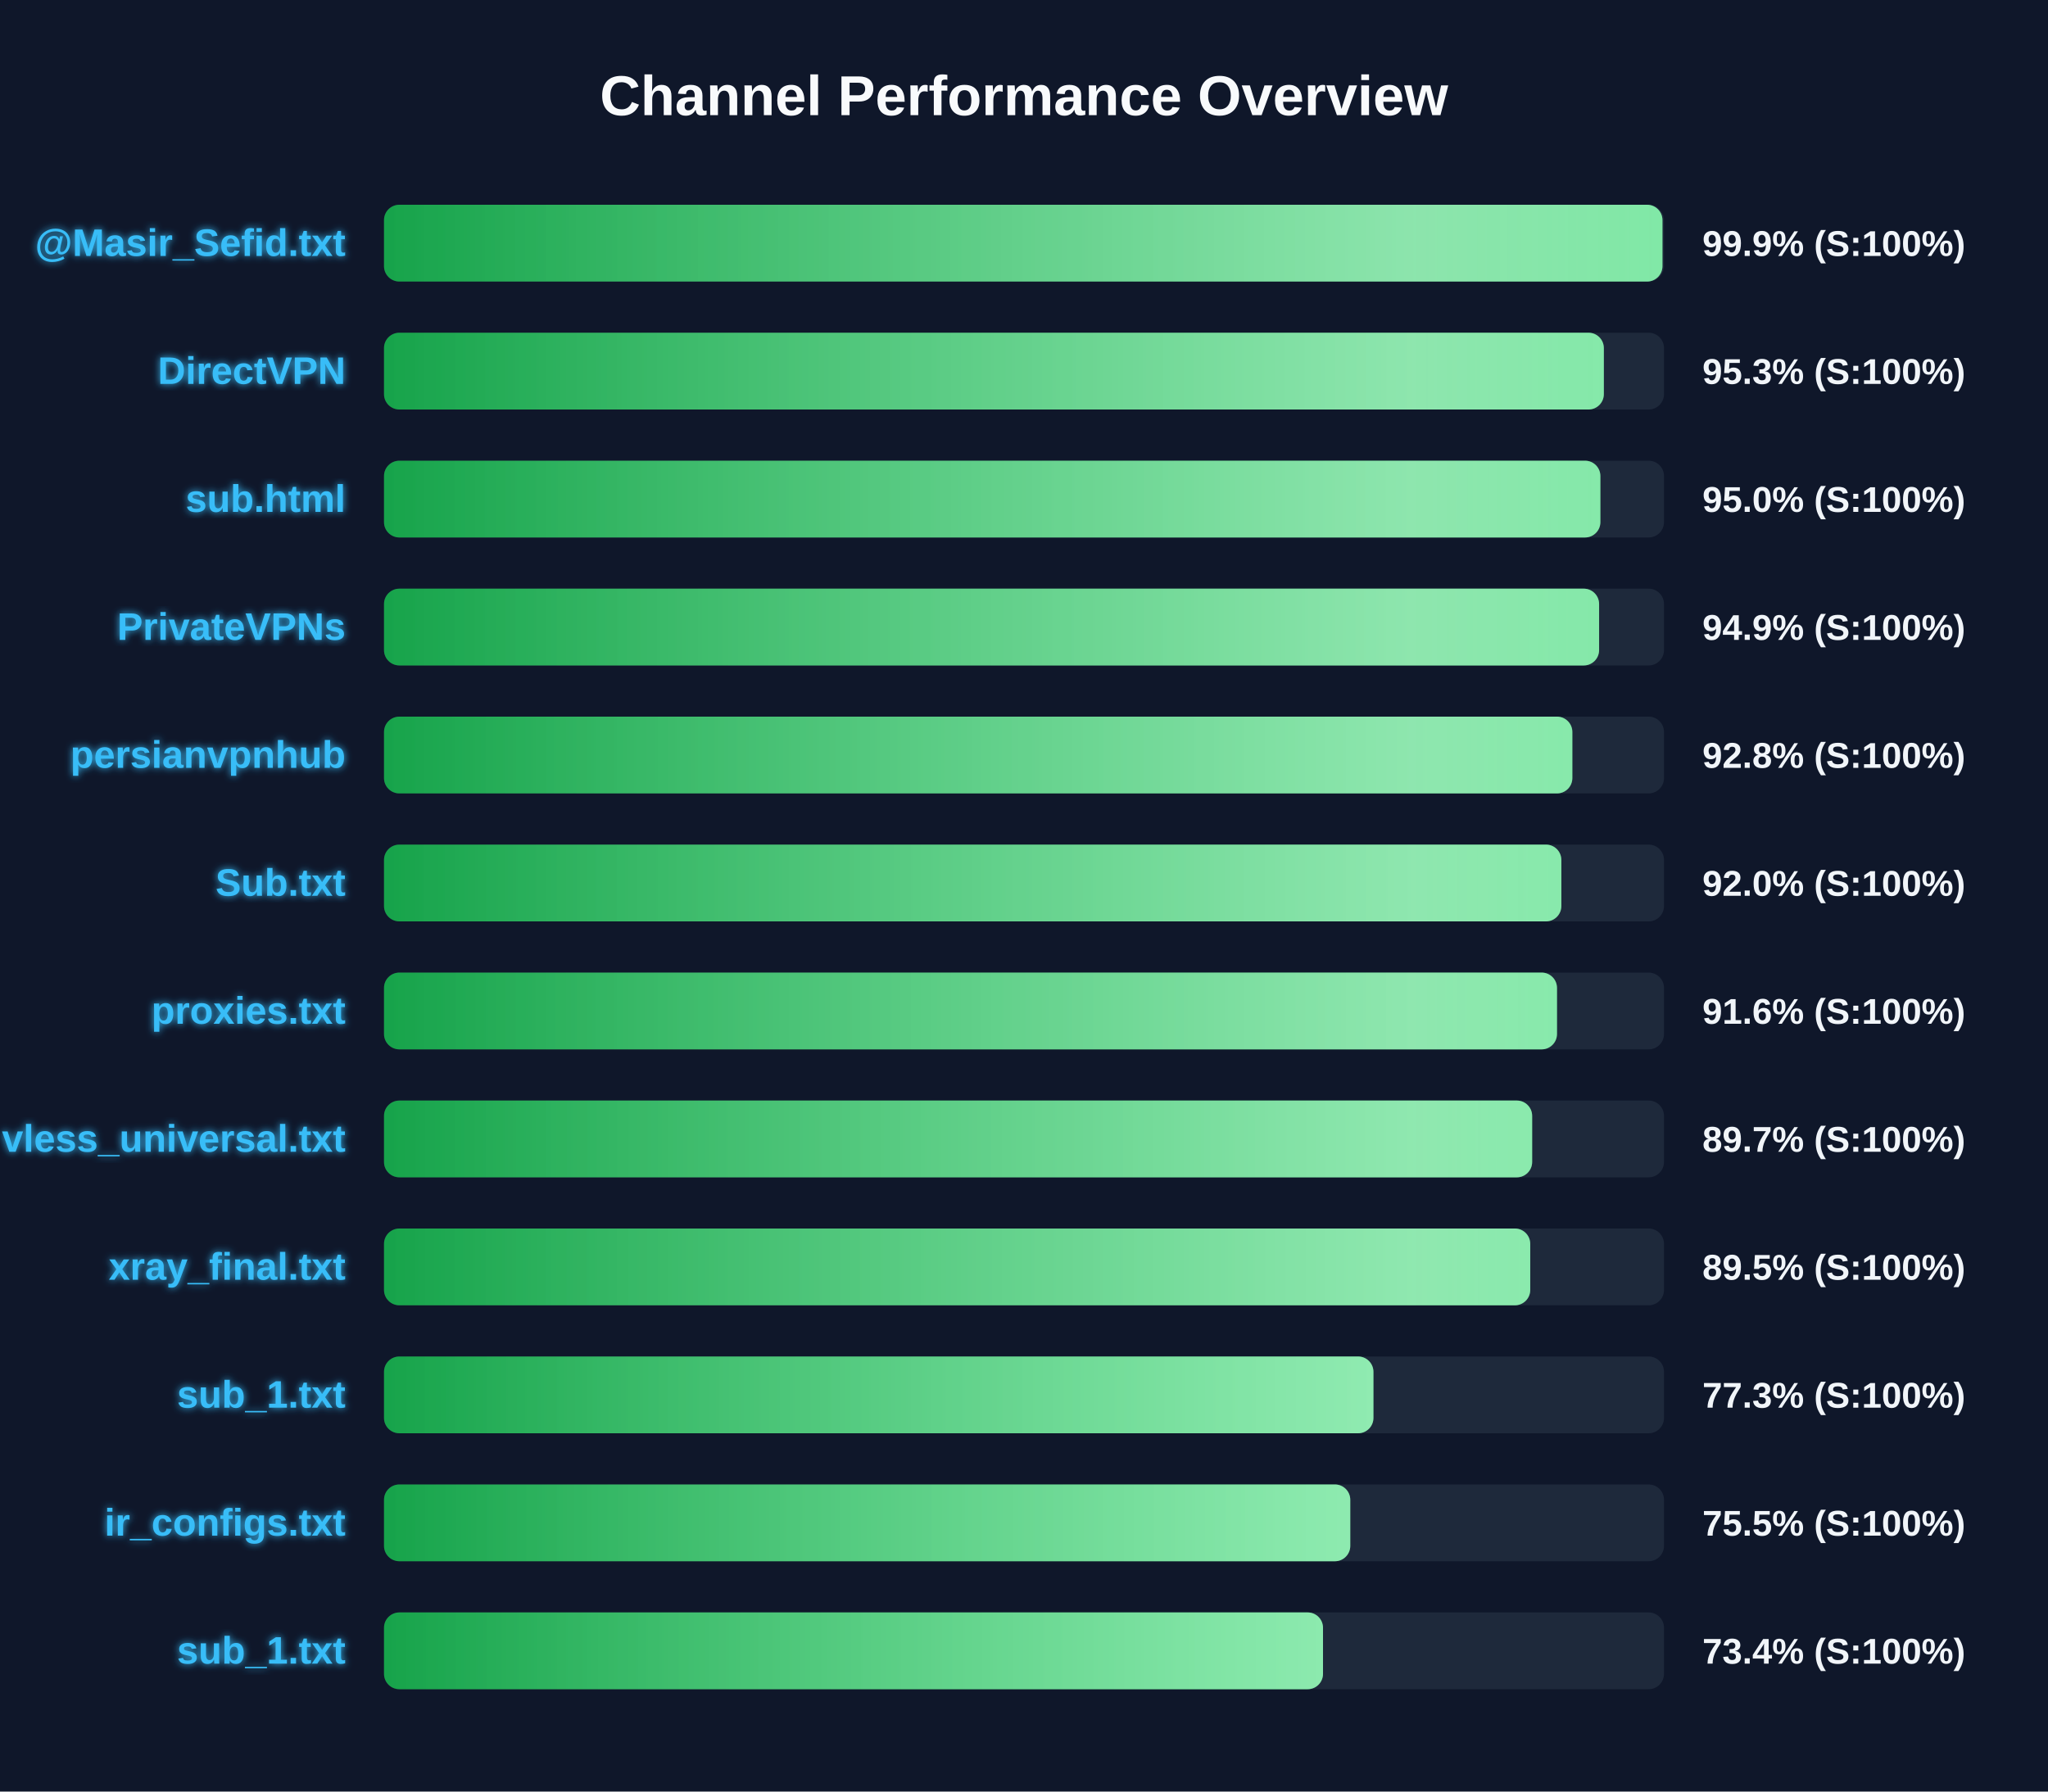
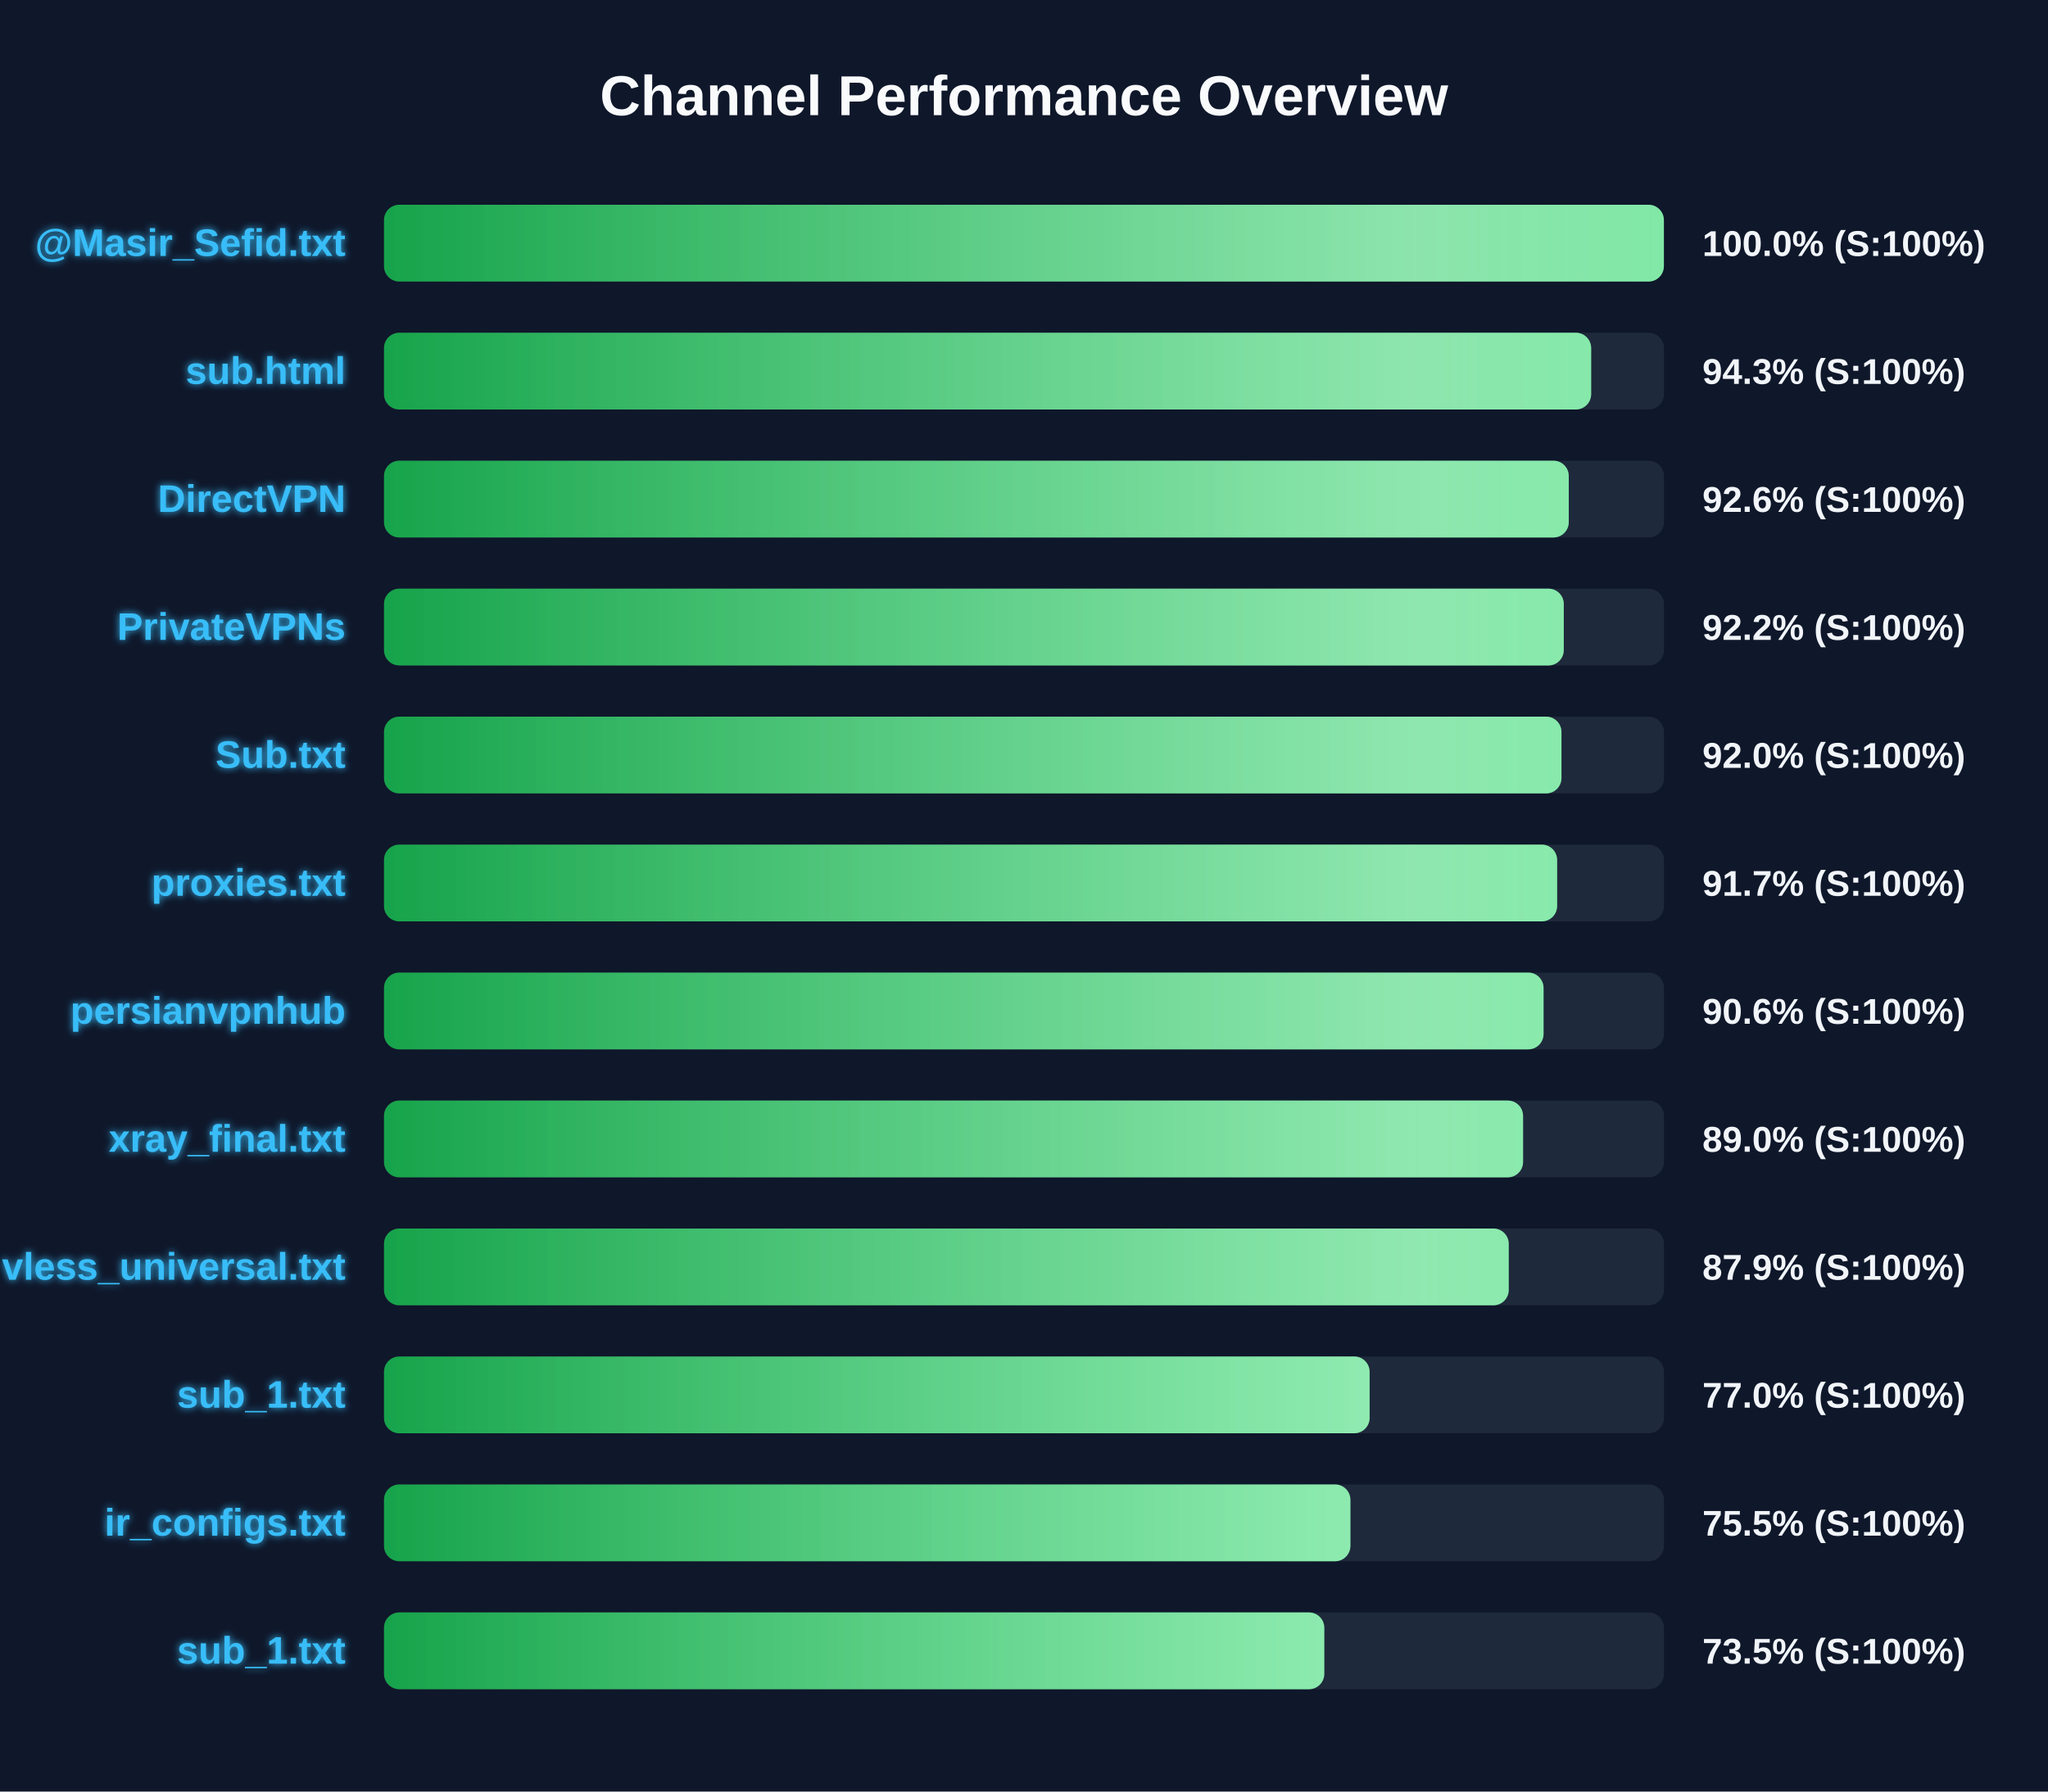
<svg xmlns="http://www.w3.org/2000/svg" width="800" height="700" version="1.1">
  <defs>
    <linearGradient id="grad-green" x1="0%" y1="0%" x2="100%" y2="0%">
      <stop offset="0%" stop-color="#16a34a" />
      <stop offset="100%" stop-color="#4ade80" />
    </linearGradient>
    <linearGradient id="grad-yellow" x1="0%" y1="0%" x2="100%" y2="0%">
      <stop offset="0%" stop-color="#ca8a04" />
      <stop offset="100%" stop-color="#fde047" />
    </linearGradient>
    <linearGradient id="grad-red" x1="0%" y1="0%" x2="100%" y2="0%">
      <stop offset="0%" stop-color="#dc2626" />
      <stop offset="100%" stop-color="#f87171" />
    </linearGradient>
    <linearGradient id="shimmer" x1="0%" y1="0%" x2="100%" y2="0%">
      <stop offset="0%" stop-color="rgba(255,255,255,0)" />
      <stop offset="50%" stop-color="rgba(255,255,255,0.4)" />
      <stop offset="100%" stop-color="rgba(255,255,255,0)" />
    </linearGradient>
    <filter id="glow" x="-20%" y="-20%" width="140%" height="140%">
      <feGaussianBlur stdDeviation="1.5" result="blur" />
      <feComposite in="SourceGraphic" in2="blur" operator="over" />
    </filter>
  </defs>
  <style>
        .bg-rect { fill: #0f172a; }
        .title { font: bold 22px 'Segoe UI', Arial, sans-serif; fill: #f8fafc; }
        .row { font: bold 15px 'Segoe UI', Arial, sans-serif; fill: #38bdf8; filter: url(#glow); }
        .score { font: bold 14px 'Segoe UI', Arial, sans-serif; fill: #f1f5f9; }
        @keyframes shimmer-anim {
            0% { transform: translateX(-100%); }
            100% { transform: translateX(200%); }
        }
        .shimmer-rect {
            animation: shimmer-anim 2.5s infinite linear;
        }
    </style>
  <rect width="100%" height="100%" class="bg-rect" />
  <text x="400" y="45" text-anchor="middle" class="title">Channel Performance Overview</text>
  <rect x="150" y="80" width="500" height="30" fill="#1e293b" rx="6" />
  <clipPath id="clip-0">
-     <rect x="150" y="80" width="499.4" height="30" rx="6" />
+     <rect x="150" y="80" width="499.95" height="30" rx="6" />
  </clipPath>
-   <rect x="150" y="80" width="499.4" height="30" fill="url(#grad-green)" rx="6" />
+   <rect x="150" y="80" width="499.95" height="30" fill="url(#grad-green)" rx="6" />
  <g clip-path="url(#clip-0)">
    <rect x="150" y="80" width="100%" height="30" fill="url(#shimmer)" class="shimmer-rect" />
  </g>
  <text x="135" y="100" text-anchor="end" class="row">@Masir_Sefid.txt</text>
-   <text x="665" y="100" text-anchor="start" class="score">99.9% (S:100%)</text>
+   <text x="665" y="100" text-anchor="start" class="score">100.0% (S:100%)</text>
  <rect x="150" y="130" width="500" height="30" fill="#1e293b" rx="6" />
  <clipPath id="clip-1">
-     <rect x="150" y="130" width="476.5" height="30" rx="6" />
+     <rect x="150" y="130" width="471.55" height="30" rx="6" />
  </clipPath>
-   <rect x="150" y="130" width="476.5" height="30" fill="url(#grad-green)" rx="6" />
+   <rect x="150" y="130" width="471.55" height="30" fill="url(#grad-green)" rx="6" />
  <g clip-path="url(#clip-1)">
    <rect x="150" y="130" width="100%" height="30" fill="url(#shimmer)" class="shimmer-rect" />
  </g>
-   <text x="135" y="150" text-anchor="end" class="row">DirectVPN</text>
-   <text x="665" y="150" text-anchor="start" class="score">95.3% (S:100%)</text>
+   <text x="135" y="150" text-anchor="end" class="row">sub.html</text>
+   <text x="665" y="150" text-anchor="start" class="score">94.3% (S:100%)</text>
  <rect x="150" y="180" width="500" height="30" fill="#1e293b" rx="6" />
  <clipPath id="clip-2">
-     <rect x="150" y="180" width="475.15" height="30" rx="6" />
+     <rect x="150" y="180" width="462.8" height="30" rx="6" />
  </clipPath>
-   <rect x="150" y="180" width="475.15" height="30" fill="url(#grad-green)" rx="6" />
+   <rect x="150" y="180" width="462.8" height="30" fill="url(#grad-green)" rx="6" />
  <g clip-path="url(#clip-2)">
    <rect x="150" y="180" width="100%" height="30" fill="url(#shimmer)" class="shimmer-rect" />
  </g>
-   <text x="135" y="200" text-anchor="end" class="row">sub.html</text>
-   <text x="665" y="200" text-anchor="start" class="score">95.0% (S:100%)</text>
+   <text x="135" y="200" text-anchor="end" class="row">DirectVPN</text>
+   <text x="665" y="200" text-anchor="start" class="score">92.6% (S:100%)</text>
  <rect x="150" y="230" width="500" height="30" fill="#1e293b" rx="6" />
  <clipPath id="clip-3">
-     <rect x="150" y="230" width="474.65" height="30" rx="6" />
+     <rect x="150" y="230" width="460.85" height="30" rx="6" />
  </clipPath>
-   <rect x="150" y="230" width="474.65" height="30" fill="url(#grad-green)" rx="6" />
+   <rect x="150" y="230" width="460.85" height="30" fill="url(#grad-green)" rx="6" />
  <g clip-path="url(#clip-3)">
    <rect x="150" y="230" width="100%" height="30" fill="url(#shimmer)" class="shimmer-rect" />
  </g>
  <text x="135" y="250" text-anchor="end" class="row">PrivateVPNs</text>
-   <text x="665" y="250" text-anchor="start" class="score">94.9% (S:100%)</text>
+   <text x="665" y="250" text-anchor="start" class="score">92.2% (S:100%)</text>
  <rect x="150" y="280" width="500" height="30" fill="#1e293b" rx="6" />
  <clipPath id="clip-4">
-     <rect x="150" y="280" width="464.2" height="30" rx="6" />
+     <rect x="150" y="280" width="459.95" height="30" rx="6" />
  </clipPath>
-   <rect x="150" y="280" width="464.2" height="30" fill="url(#grad-green)" rx="6" />
+   <rect x="150" y="280" width="459.95" height="30" fill="url(#grad-green)" rx="6" />
  <g clip-path="url(#clip-4)">
    <rect x="150" y="280" width="100%" height="30" fill="url(#shimmer)" class="shimmer-rect" />
  </g>
-   <text x="135" y="300" text-anchor="end" class="row">persianvpnhub</text>
-   <text x="665" y="300" text-anchor="start" class="score">92.8% (S:100%)</text>
+   <text x="135" y="300" text-anchor="end" class="row">Sub.txt</text>
+   <text x="665" y="300" text-anchor="start" class="score">92.0% (S:100%)</text>
  <rect x="150" y="330" width="500" height="30" fill="#1e293b" rx="6" />
  <clipPath id="clip-5">
-     <rect x="150" y="330" width="459.9" height="30" rx="6" />
+     <rect x="150" y="330" width="458.25" height="30" rx="6" />
  </clipPath>
-   <rect x="150" y="330" width="459.9" height="30" fill="url(#grad-green)" rx="6" />
+   <rect x="150" y="330" width="458.25" height="30" fill="url(#grad-green)" rx="6" />
  <g clip-path="url(#clip-5)">
    <rect x="150" y="330" width="100%" height="30" fill="url(#shimmer)" class="shimmer-rect" />
  </g>
-   <text x="135" y="350" text-anchor="end" class="row">Sub.txt</text>
-   <text x="665" y="350" text-anchor="start" class="score">92.0% (S:100%)</text>
+   <text x="135" y="350" text-anchor="end" class="row">proxies.txt</text>
+   <text x="665" y="350" text-anchor="start" class="score">91.7% (S:100%)</text>
  <rect x="150" y="380" width="500" height="30" fill="#1e293b" rx="6" />
  <clipPath id="clip-6">
-     <rect x="150" y="380" width="458.2" height="30" rx="6" />
+     <rect x="150" y="380" width="452.95" height="30" rx="6" />
  </clipPath>
-   <rect x="150" y="380" width="458.2" height="30" fill="url(#grad-green)" rx="6" />
+   <rect x="150" y="380" width="452.95" height="30" fill="url(#grad-green)" rx="6" />
  <g clip-path="url(#clip-6)">
    <rect x="150" y="380" width="100%" height="30" fill="url(#shimmer)" class="shimmer-rect" />
  </g>
-   <text x="135" y="400" text-anchor="end" class="row">proxies.txt</text>
-   <text x="665" y="400" text-anchor="start" class="score">91.6% (S:100%)</text>
+   <text x="135" y="400" text-anchor="end" class="row">persianvpnhub</text>
+   <text x="665" y="400" text-anchor="start" class="score">90.6% (S:100%)</text>
  <rect x="150" y="430" width="500" height="30" fill="#1e293b" rx="6" />
  <clipPath id="clip-7">
-     <rect x="150" y="430" width="448.5" height="30" rx="6" />
+     <rect x="150" y="430" width="444.95" height="30" rx="6" />
  </clipPath>
-   <rect x="150" y="430" width="448.5" height="30" fill="url(#grad-green)" rx="6" />
+   <rect x="150" y="430" width="444.95" height="30" fill="url(#grad-green)" rx="6" />
  <g clip-path="url(#clip-7)">
    <rect x="150" y="430" width="100%" height="30" fill="url(#shimmer)" class="shimmer-rect" />
  </g>
-   <text x="135" y="450" text-anchor="end" class="row">vless_universal.txt</text>
-   <text x="665" y="450" text-anchor="start" class="score">89.7% (S:100%)</text>
+   <text x="135" y="450" text-anchor="end" class="row">xray_final.txt</text>
+   <text x="665" y="450" text-anchor="start" class="score">89.0% (S:100%)</text>
  <rect x="150" y="480" width="500" height="30" fill="#1e293b" rx="6" />
  <clipPath id="clip-8">
-     <rect x="150" y="480" width="447.75" height="30" rx="6" />
+     <rect x="150" y="480" width="439.35" height="30" rx="6" />
  </clipPath>
-   <rect x="150" y="480" width="447.75" height="30" fill="url(#grad-green)" rx="6" />
+   <rect x="150" y="480" width="439.35" height="30" fill="url(#grad-green)" rx="6" />
  <g clip-path="url(#clip-8)">
    <rect x="150" y="480" width="100%" height="30" fill="url(#shimmer)" class="shimmer-rect" />
  </g>
-   <text x="135" y="500" text-anchor="end" class="row">xray_final.txt</text>
-   <text x="665" y="500" text-anchor="start" class="score">89.5% (S:100%)</text>
+   <text x="135" y="500" text-anchor="end" class="row">vless_universal.txt</text>
+   <text x="665" y="500" text-anchor="start" class="score">87.9% (S:100%)</text>
  <rect x="150" y="530" width="500" height="30" fill="#1e293b" rx="6" />
  <clipPath id="clip-9">
-     <rect x="150" y="530" width="386.5" height="30" rx="6" />
+     <rect x="150" y="530" width="385.0" height="30" rx="6" />
  </clipPath>
-   <rect x="150" y="530" width="386.5" height="30" fill="url(#grad-green)" rx="6" />
+   <rect x="150" y="530" width="385.0" height="30" fill="url(#grad-green)" rx="6" />
  <g clip-path="url(#clip-9)">
    <rect x="150" y="530" width="100%" height="30" fill="url(#shimmer)" class="shimmer-rect" />
  </g>
  <text x="135" y="550" text-anchor="end" class="row">sub_1.txt</text>
-   <text x="665" y="550" text-anchor="start" class="score">77.3% (S:100%)</text>
+   <text x="665" y="550" text-anchor="start" class="score">77.0% (S:100%)</text>
  <rect x="150" y="580" width="500" height="30" fill="#1e293b" rx="6" />
  <clipPath id="clip-10">
-     <rect x="150" y="580" width="377.45" height="30" rx="6" />
+     <rect x="150" y="580" width="377.5" height="30" rx="6" />
  </clipPath>
-   <rect x="150" y="580" width="377.45" height="30" fill="url(#grad-green)" rx="6" />
+   <rect x="150" y="580" width="377.5" height="30" fill="url(#grad-green)" rx="6" />
  <g clip-path="url(#clip-10)">
    <rect x="150" y="580" width="100%" height="30" fill="url(#shimmer)" class="shimmer-rect" />
  </g>
  <text x="135" y="600" text-anchor="end" class="row">ir_configs.txt</text>
  <text x="665" y="600" text-anchor="start" class="score">75.5% (S:100%)</text>
  <rect x="150" y="630" width="500" height="30" fill="#1e293b" rx="6" />
  <clipPath id="clip-11">
-     <rect x="150" y="630" width="366.8" height="30" rx="6" />
+     <rect x="150" y="630" width="367.3" height="30" rx="6" />
  </clipPath>
-   <rect x="150" y="630" width="366.8" height="30" fill="url(#grad-green)" rx="6" />
+   <rect x="150" y="630" width="367.3" height="30" fill="url(#grad-green)" rx="6" />
  <g clip-path="url(#clip-11)">
    <rect x="150" y="630" width="100%" height="30" fill="url(#shimmer)" class="shimmer-rect" />
  </g>
  <text x="135" y="650" text-anchor="end" class="row">sub_1.txt</text>
-   <text x="665" y="650" text-anchor="start" class="score">73.4% (S:100%)</text>
+   <text x="665" y="650" text-anchor="start" class="score">73.5% (S:100%)</text>
</svg>
